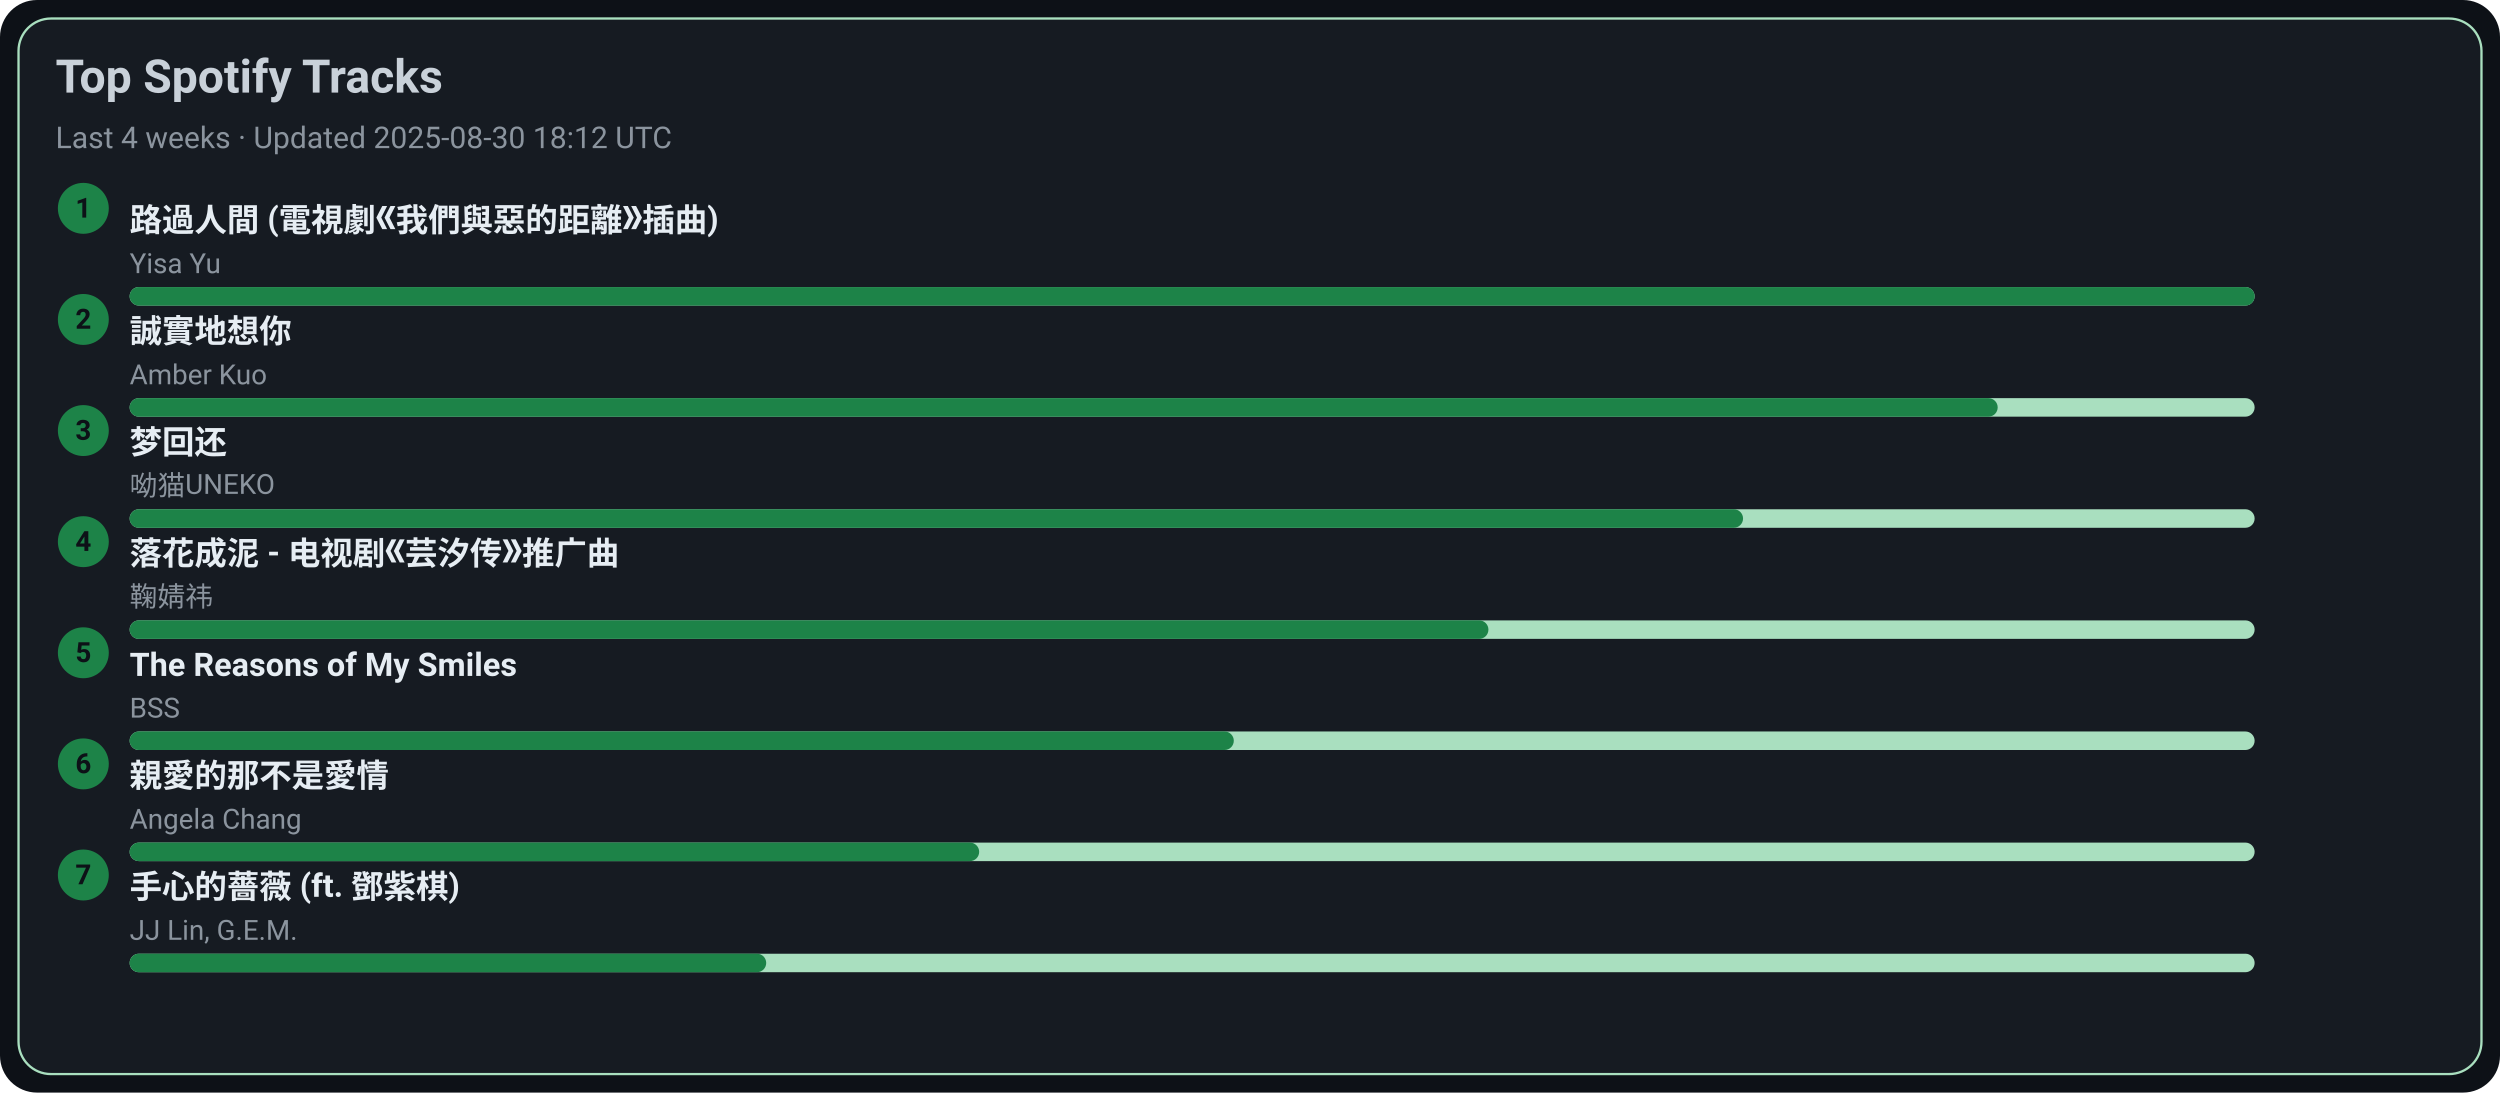
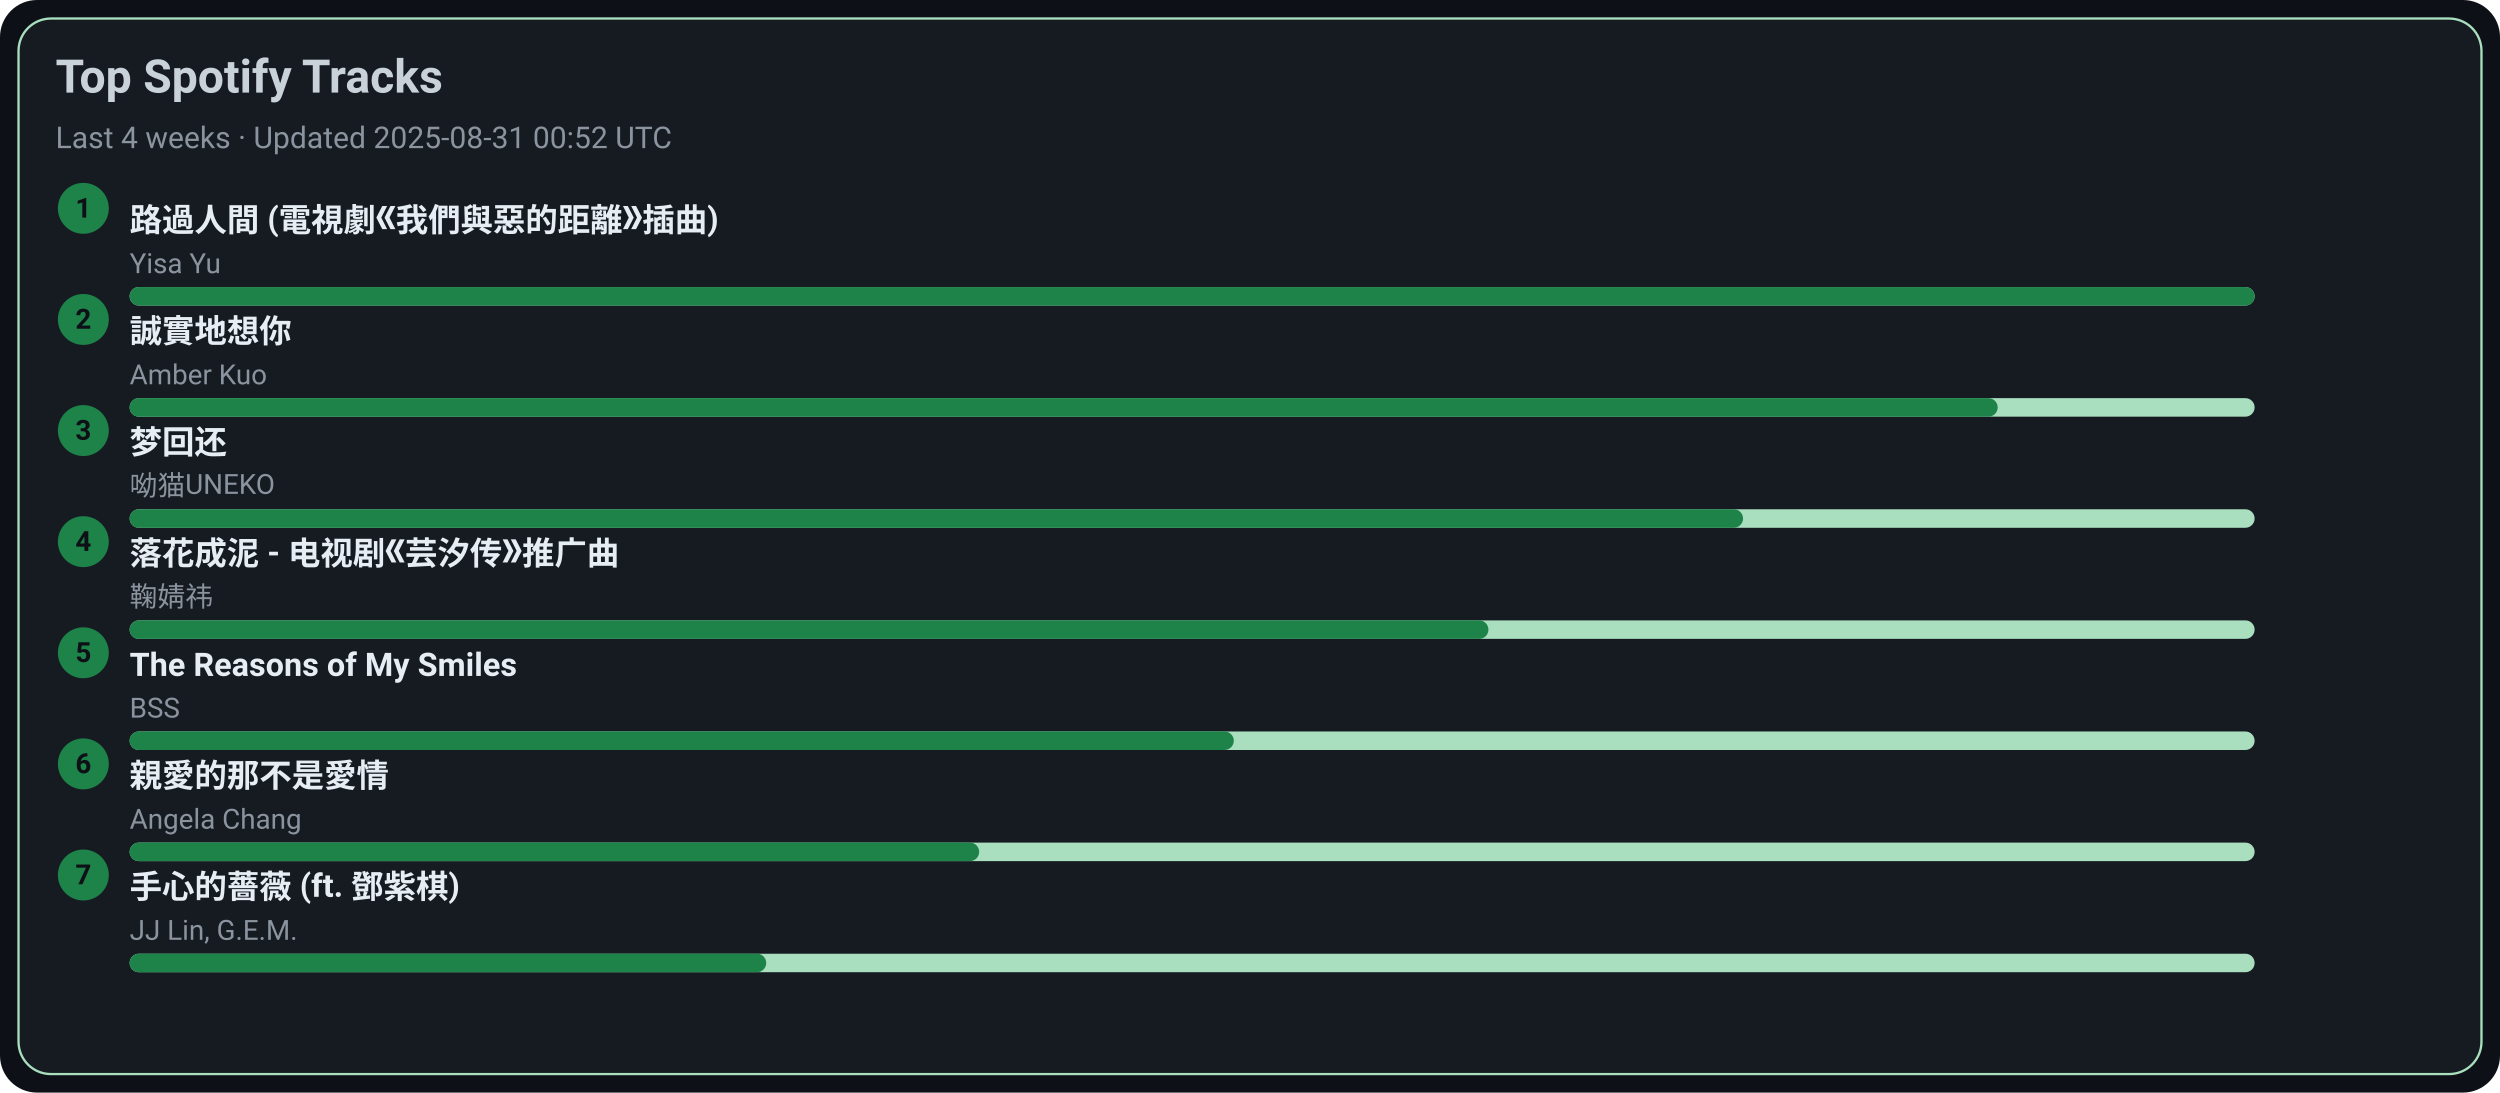
<svg xmlns="http://www.w3.org/2000/svg" width="1080" height="472" viewBox="0 0 1080 472">
  <style>text{font-family:-apple-system,BlinkMacSystemFont,Segoe UI,Roboto,Ubuntu,Helvetica Neue,Arial,Noto Sans,sans-serif}</style>
  <rect width="1080" height="472" rx="16" fill="#0d1117" />
  <rect x="8" y="8" width="1064" height="456" rx="14" fill="#161b22" stroke="#A9DFBF" />
  <text x="24" y="40" font-size="20" fill="#c9d1d9" font-weight="600">Top Spotify Tracks</text>
-   <text x="24" y="64" font-size="13" fill="#8b949e">Last 4 weeks · Updated 2025-08-30 18:12 UTC</text>
+   <text x="24" y="64" font-size="13" fill="#8b949e">Last 4 weeks · Updated 2025-08-31 00:52 UTC</text>
  <circle cx="36" cy="90" r="11" fill="#1D8348" />
  <text x="36" y="94" text-anchor="middle" font-size="12" fill="#0d1117" font-weight="700">1</text>
  <a href="https://open.spotify.com/track/1ZSleGniKMWNrWvK5cGALO" target="_blank" rel="noopener noreferrer">
    <text x="56" y="100" font-size="14" fill="#e6edf3" font-weight="600">路過人間 (電視劇《我們與惡的距離》插曲)</text>
  </a>
  <text x="56" y="118" font-size="12" fill="#8b949e">Yisa Yu</text>
  <rect x="56" y="124" width="918" height="8" rx="4" fill="#A9DFBF" />
  <rect x="56" y="124" width="918" height="8" rx="4" fill="#1D8348" />
  <circle cx="36" cy="138" r="11" fill="#1D8348" />
  <text x="36" y="142" text-anchor="middle" font-size="12" fill="#0d1117" font-weight="700">2</text>
  <a href="https://open.spotify.com/track/1SPZzj8QzOwZoAGKXMGLGJ" target="_blank" rel="noopener noreferrer">
    <text x="56" y="148" font-size="14" fill="#e6edf3" font-weight="600">誠實地想你</text>
  </a>
  <text x="56" y="166" font-size="12" fill="#8b949e">Amber Kuo</text>
  <rect x="56" y="172" width="918" height="8" rx="4" fill="#A9DFBF" />
  <rect x="56" y="172" width="807" height="8" rx="4" fill="#1D8348" />
  <circle cx="36" cy="186" r="11" fill="#1D8348" />
  <text x="36" y="190" text-anchor="middle" font-size="12" fill="#0d1117" font-weight="700">3</text>
  <a href="https://open.spotify.com/track/6jTK3YxlFysC8g0Ye9tbPK" target="_blank" rel="noopener noreferrer">
    <text x="56" y="196" font-size="14" fill="#e6edf3" font-weight="600">梦回还</text>
  </a>
  <text x="56" y="214" font-size="12" fill="#8b949e">呦猫UNEKO</text>
  <rect x="56" y="220" width="918" height="8" rx="4" fill="#A9DFBF" />
  <rect x="56" y="220" width="697" height="8" rx="4" fill="#1D8348" />
  <circle cx="36" cy="234" r="11" fill="#1D8348" />
  <text x="36" y="238" text-anchor="middle" font-size="12" fill="#0d1117" font-weight="700">4</text>
  <a href="https://open.spotify.com/track/3kOZsJz3crGIWWHeoCNa0O" target="_blank" rel="noopener noreferrer">
    <text x="56" y="244" font-size="14" fill="#e6edf3" font-weight="600">落花成泥 - 电视剧《芸汐传》推广曲</text>
  </a>
  <text x="56" y="262" font-size="12" fill="#8b949e">鞠婧祎</text>
  <rect x="56" y="268" width="918" height="8" rx="4" fill="#A9DFBF" />
  <rect x="56" y="268" width="587" height="8" rx="4" fill="#1D8348" />
  <circle cx="36" cy="282" r="11" fill="#1D8348" />
  <text x="36" y="286" text-anchor="middle" font-size="12" fill="#0d1117" font-weight="700">5</text>
  <a href="https://open.spotify.com/track/1amowbJ9HHFFSFdg2ubM7G" target="_blank" rel="noopener noreferrer">
    <text x="56" y="292" font-size="14" fill="#e6edf3" font-weight="600">The Reasons of My Smiles</text>
  </a>
  <text x="56" y="310" font-size="12" fill="#8b949e">BSS</text>
  <rect x="56" y="316" width="918" height="8" rx="4" fill="#A9DFBF" />
  <rect x="56" y="316" width="477" height="8" rx="4" fill="#1D8348" />
  <circle cx="36" cy="330" r="11" fill="#1D8348" />
  <text x="36" y="334" text-anchor="middle" font-size="12" fill="#0d1117" font-weight="700">6</text>
  <a href="https://open.spotify.com/track/1MAv2SJPGVVDHyFlhflmYR" target="_blank" rel="noopener noreferrer">
    <text x="56" y="340" font-size="14" fill="#e6edf3" font-weight="600">親愛的那不是愛情</text>
  </a>
  <text x="56" y="358" font-size="12" fill="#8b949e">Angela Chang</text>
  <rect x="56" y="364" width="918" height="8" rx="4" fill="#A9DFBF" />
  <rect x="56" y="364" width="367" height="8" rx="4" fill="#1D8348" />
  <circle cx="36" cy="378" r="11" fill="#1D8348" />
  <text x="36" y="382" text-anchor="middle" font-size="12" fill="#0d1117" font-weight="700">7</text>
  <a href="https://open.spotify.com/track/0w0u6SaUF3mtxMX0Dohnud" target="_blank" rel="noopener noreferrer">
    <text x="56" y="388" font-size="14" fill="#e6edf3" font-weight="600">手心的薔薇 (ft. 鄧紫棋)</text>
  </a>
  <text x="56" y="406" font-size="12" fill="#8b949e">JJ Lin, G.E.M.</text>
  <rect x="56" y="412" width="918" height="8" rx="4" fill="#A9DFBF" />
  <rect x="56" y="412" width="275" height="8" rx="4" fill="#1D8348" />
</svg>
